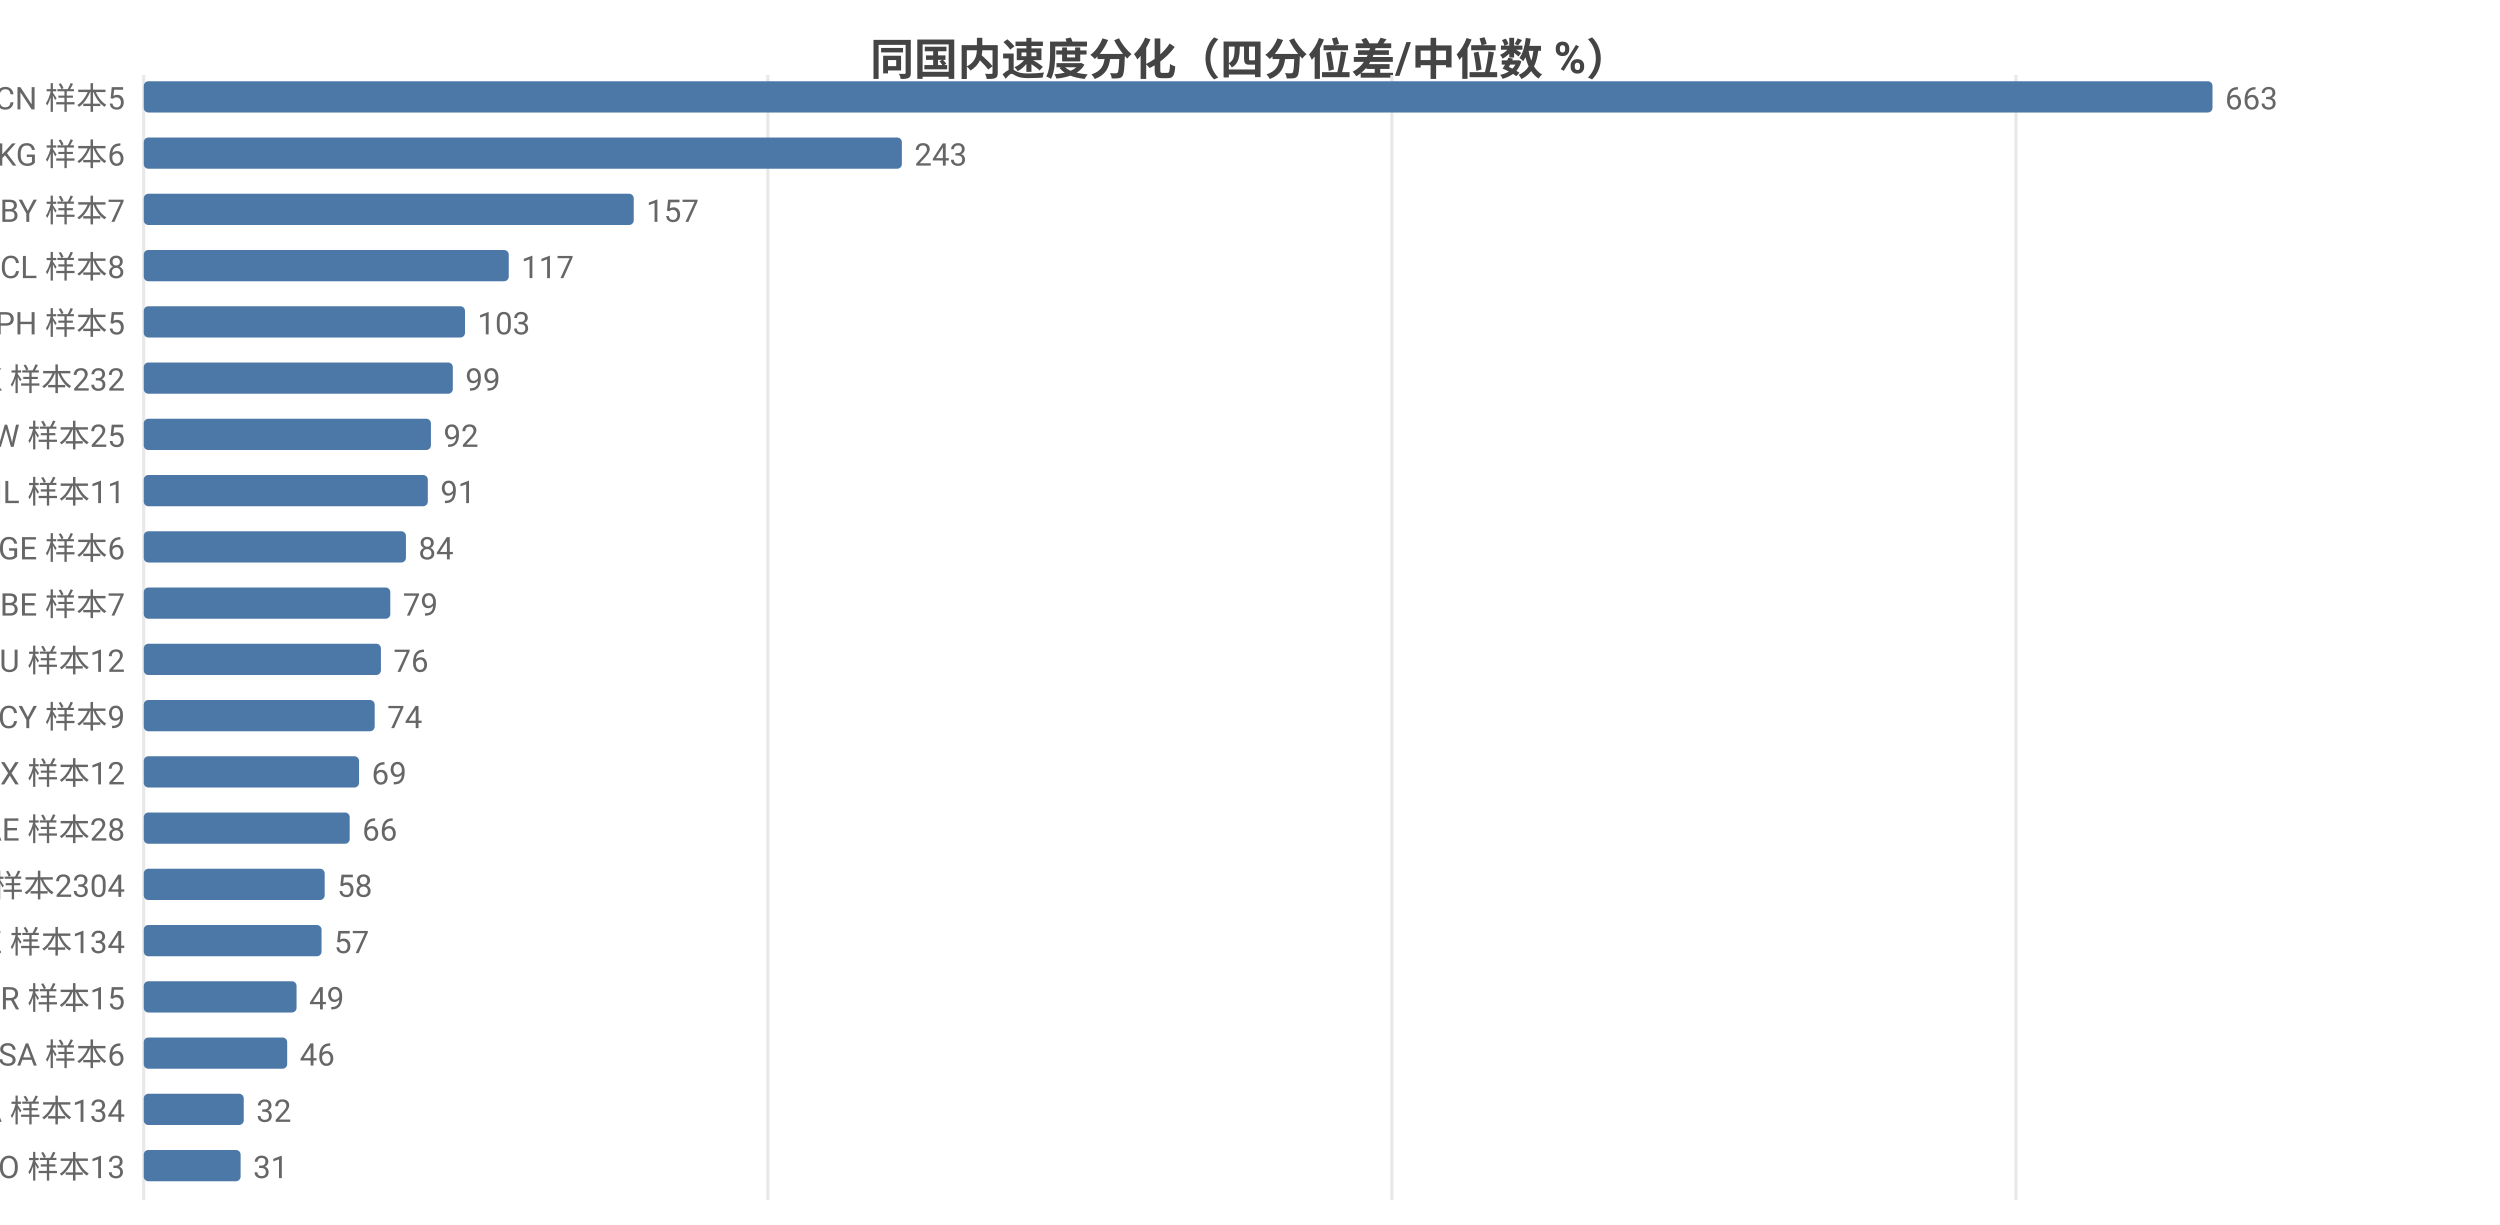
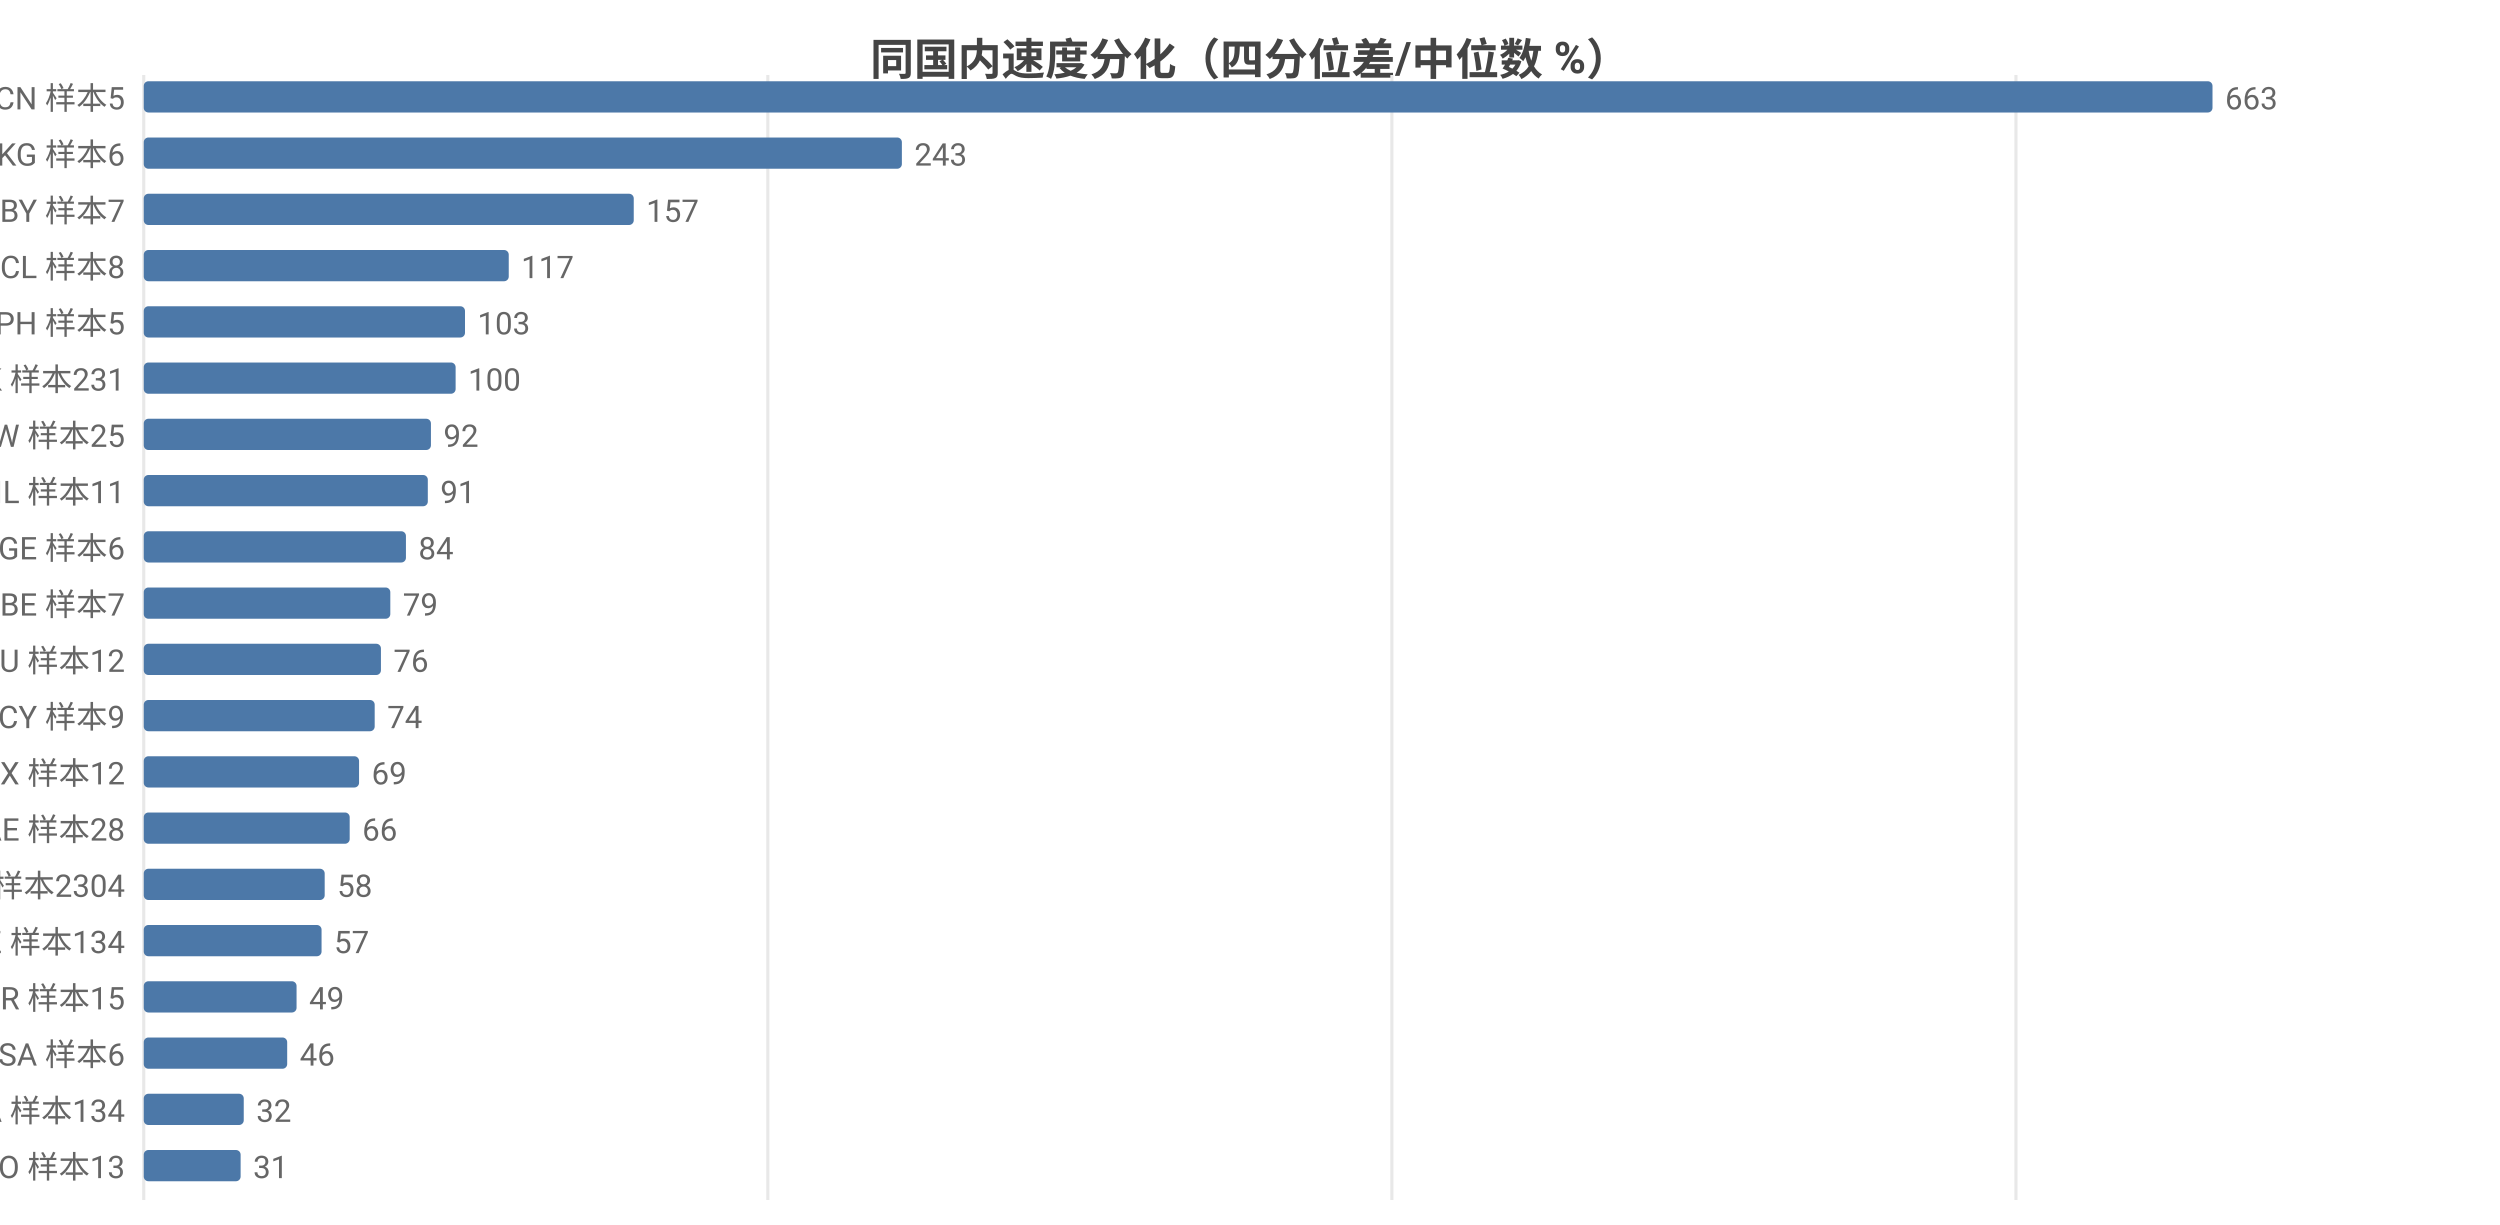
<svg xmlns="http://www.w3.org/2000/svg" width="800" height="392" viewBox="0 0 800 392">
  <rect width="800" height="392" fill="#ffffff" />
  <style>text{font-family:system-ui,-apple-system,'Segoe UI',Roboto,'PingFang SC','Microsoft YaHei','Noto Sans CJK SC',sans-serif}.g{stroke:#e8e8e8;stroke-width:1}.a{stroke:#999;stroke-width:1}.t{font-size:10px;fill:#666}.m{font-size:10px;text-anchor:middle;fill:#666}.e{font-size:10px;text-anchor:end;fill:#666}.l{font-size:11px;fill:#333}.tt{font-size:14px;font-weight:600;text-anchor:middle;fill:#444}.em{font-size:13px;text-anchor:middle;fill:#999}</style>
  <text class="tt" x="400.0" y="24">同国内速度分化（四分位差/中位数 %）</text>
  <line class="g" x1="46" y1="24" x2="46" y2="384" />
  <line class="g" x1="245.7" y1="24" x2="245.7" y2="384" />
  <line class="g" x1="445.4" y1="24" x2="445.4" y2="384" />
  <line class="g" x1="645.1" y1="24" x2="645.1" y2="384" />
  <text class="e" x="40" y="35">CN 样本5</text>
  <rect x="46" y="26" width="662" height="10" fill="#4c78a8" rx="1.5" />
  <text class="t" x="712" y="35">663</text>
  <text class="e" x="40" y="53">KG 样本6</text>
  <rect x="46" y="44" width="242.6" height="10" fill="#4c78a8" rx="1.5" />
  <text class="t" x="292.6" y="53">243</text>
  <text class="e" x="40" y="71">BY 样本7</text>
  <rect x="46" y="62" width="156.8" height="10" fill="#4c78a8" rx="1.5" />
  <text class="t" x="206.8" y="71">157</text>
  <text class="e" x="40" y="89">CL 样本8</text>
  <rect x="46" y="80" width="116.8" height="10" fill="#4c78a8" rx="1.5" />
  <text class="t" x="166.8" y="89">117</text>
  <text class="e" x="40" y="107">PH 样本5</text>
  <rect x="46" y="98" width="102.8" height="10" fill="#4c78a8" rx="1.5" />
  <text class="t" x="152.8" y="107">103</text>
-   <text class="e" x="40" y="125">HK 样本232</text>
-   <rect x="46" y="116" width="98.9" height="10" fill="#4c78a8" rx="1.5" />
-   <text class="t" x="148.9" y="125">99</text>
+   <text class="e" x="40" y="125">HK 样本231</text>
+   <rect x="46" y="116" width="99.8" height="10" fill="#4c78a8" rx="1.5" />
+   <text class="t" x="149.8" y="125">100</text>
  <text class="e" x="40" y="143">TW 样本25</text>
  <rect x="46" y="134" width="91.9" height="10" fill="#4c78a8" rx="1.5" />
  <text class="t" x="141.9" y="143">92</text>
  <text class="e" x="40" y="161">IL 样本11</text>
  <rect x="46" y="152" width="90.9" height="10" fill="#4c78a8" rx="1.5" />
  <text class="t" x="140.9" y="161">91</text>
  <text class="e" x="40" y="179">GE 样本6</text>
  <rect x="46" y="170" width="83.9" height="10" fill="#4c78a8" rx="1.5" />
  <text class="t" x="133.9" y="179">84</text>
  <text class="e" x="40" y="197">BE 样本7</text>
  <rect x="46" y="188" width="78.9" height="10" fill="#4c78a8" rx="1.5" />
  <text class="t" x="128.9" y="197">79</text>
  <text class="e" x="40" y="215">HU 样本12</text>
  <rect x="46" y="206" width="75.9" height="10" fill="#4c78a8" rx="1.5" />
  <text class="t" x="125.9" y="215">76</text>
  <text class="e" x="40" y="233">CY 样本9</text>
  <rect x="46" y="224" width="73.9" height="10" fill="#4c78a8" rx="1.5" />
  <text class="t" x="123.9" y="233">74</text>
  <text class="e" x="40" y="251">MX 样本12</text>
  <rect x="46" y="242" width="68.9" height="10" fill="#4c78a8" rx="1.5" />
  <text class="t" x="118.9" y="251">69</text>
  <text class="e" x="40" y="269">AE 样本28</text>
  <rect x="46" y="260" width="65.9" height="10" fill="#4c78a8" rx="1.5" />
  <text class="t" x="115.9" y="269">66</text>
  <text class="e" x="40" y="287">US 样本2304</text>
  <rect x="46" y="278" width="57.9" height="10" fill="#4c78a8" rx="1.5" />
  <text class="t" x="107.9" y="287">58</text>
  <text class="e" x="40" y="305">KZ 样本134</text>
  <rect x="46" y="296" width="56.9" height="10" fill="#4c78a8" rx="1.5" />
  <text class="t" x="106.9" y="305">57</text>
  <text class="e" x="40" y="323">BR 样本15</text>
  <rect x="46" y="314" width="48.9" height="10" fill="#4c78a8" rx="1.5" />
  <text class="t" x="98.9" y="323">49</text>
  <text class="e" x="40" y="341">SA 样本6</text>
  <rect x="46" y="332" width="45.9" height="10" fill="#4c78a8" rx="1.5" />
  <text class="t" x="95.9" y="341">46</text>
  <text class="e" x="40" y="359">CA 样本134</text>
  <rect x="46" y="350" width="32.0" height="10" fill="#4c78a8" rx="1.5" />
  <text class="t" x="82.0" y="359">32</text>
  <text class="e" x="40" y="377">NO 样本13</text>
  <rect x="46" y="368" width="31.0" height="10" fill="#4c78a8" rx="1.5" />
  <text class="t" x="81.0" y="377">31</text>
</svg>
